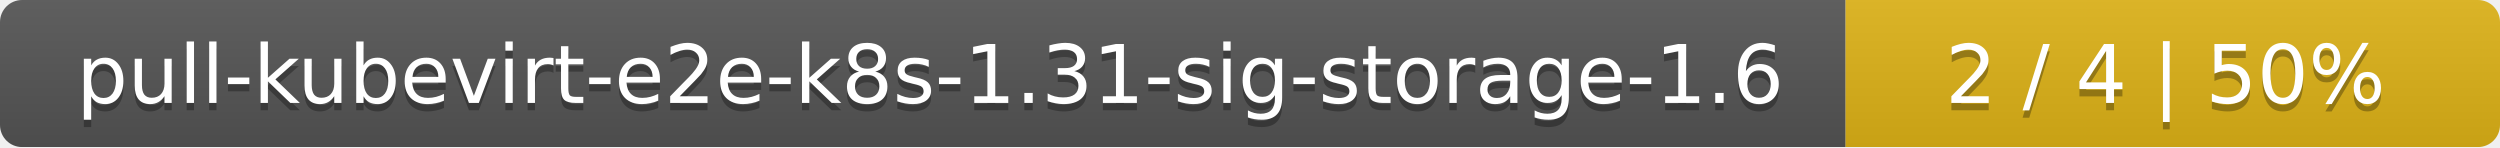
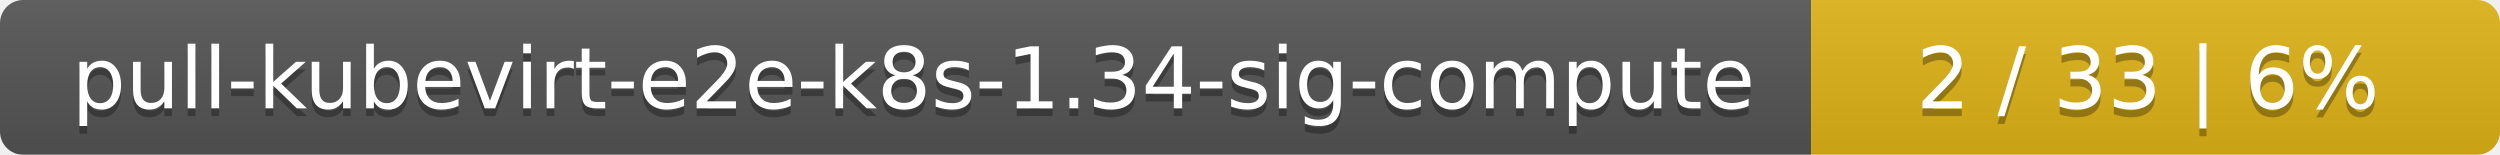
- <svg xmlns="http://www.w3.org/2000/svg" width="340" height="20">
+ <svg xmlns="http://www.w3.org/2000/svg" width="323" height="20">
  <linearGradient id="smooth" x2="0" y2="100%">
    <stop offset="0" stop-color="#bbb" stop-opacity=".1" />
    <stop offset="1" stop-opacity=".1" />
  </linearGradient>
  <mask id="round">
-     <rect width="340" height="20" rx="3" fill="#fff" />
+     <rect width="323" height="20" rx="3" fill="#fff" />
  </mask>
  <g mask="url(#round)">
-     <rect width="251" height="20" fill="#555" />
-     <rect x="251" width="89" height="20" fill="#dfb317" />
-     <rect width="340" height="20" fill="url(#smooth)" />
+     <rect width="234" height="20" fill="#555" />
+     <rect x="234" width="89" height="20" fill="#dfb317" />
+     <rect width="323" height="20" fill="url(#smooth)" />
  </g>
  <g fill="#fff" text-anchor="middle" font-family="DejaVu Sans,Verdana,Geneva,sans-serif" font-size="11">
-     <text x="126.5" y="15" fill="#010101" fill-opacity=".3">pull-kubevirt-e2e-k8s-1.31-sig-storage-1.6</text>
-     <text x="126.5" y="14">pull-kubevirt-e2e-k8s-1.31-sig-storage-1.6</text>
-     <text x="294.5" y="15" fill="#010101" fill-opacity=".3">2 / 4    |    50%</text>
-     <text x="294.5" y="14">2 / 4    |    50%</text>
+     <text x="118" y="15" fill="#010101" fill-opacity=".3">pull-kubevirt-e2e-k8s-1.34-sig-compute</text>
+     <text x="118" y="14">pull-kubevirt-e2e-k8s-1.34-sig-compute</text>
+     <text x="277.5" y="15" fill="#010101" fill-opacity=".3">2 / 33    |    6%</text>
+     <text x="277.5" y="14">2 / 33    |    6%</text>
  </g>
</svg>
